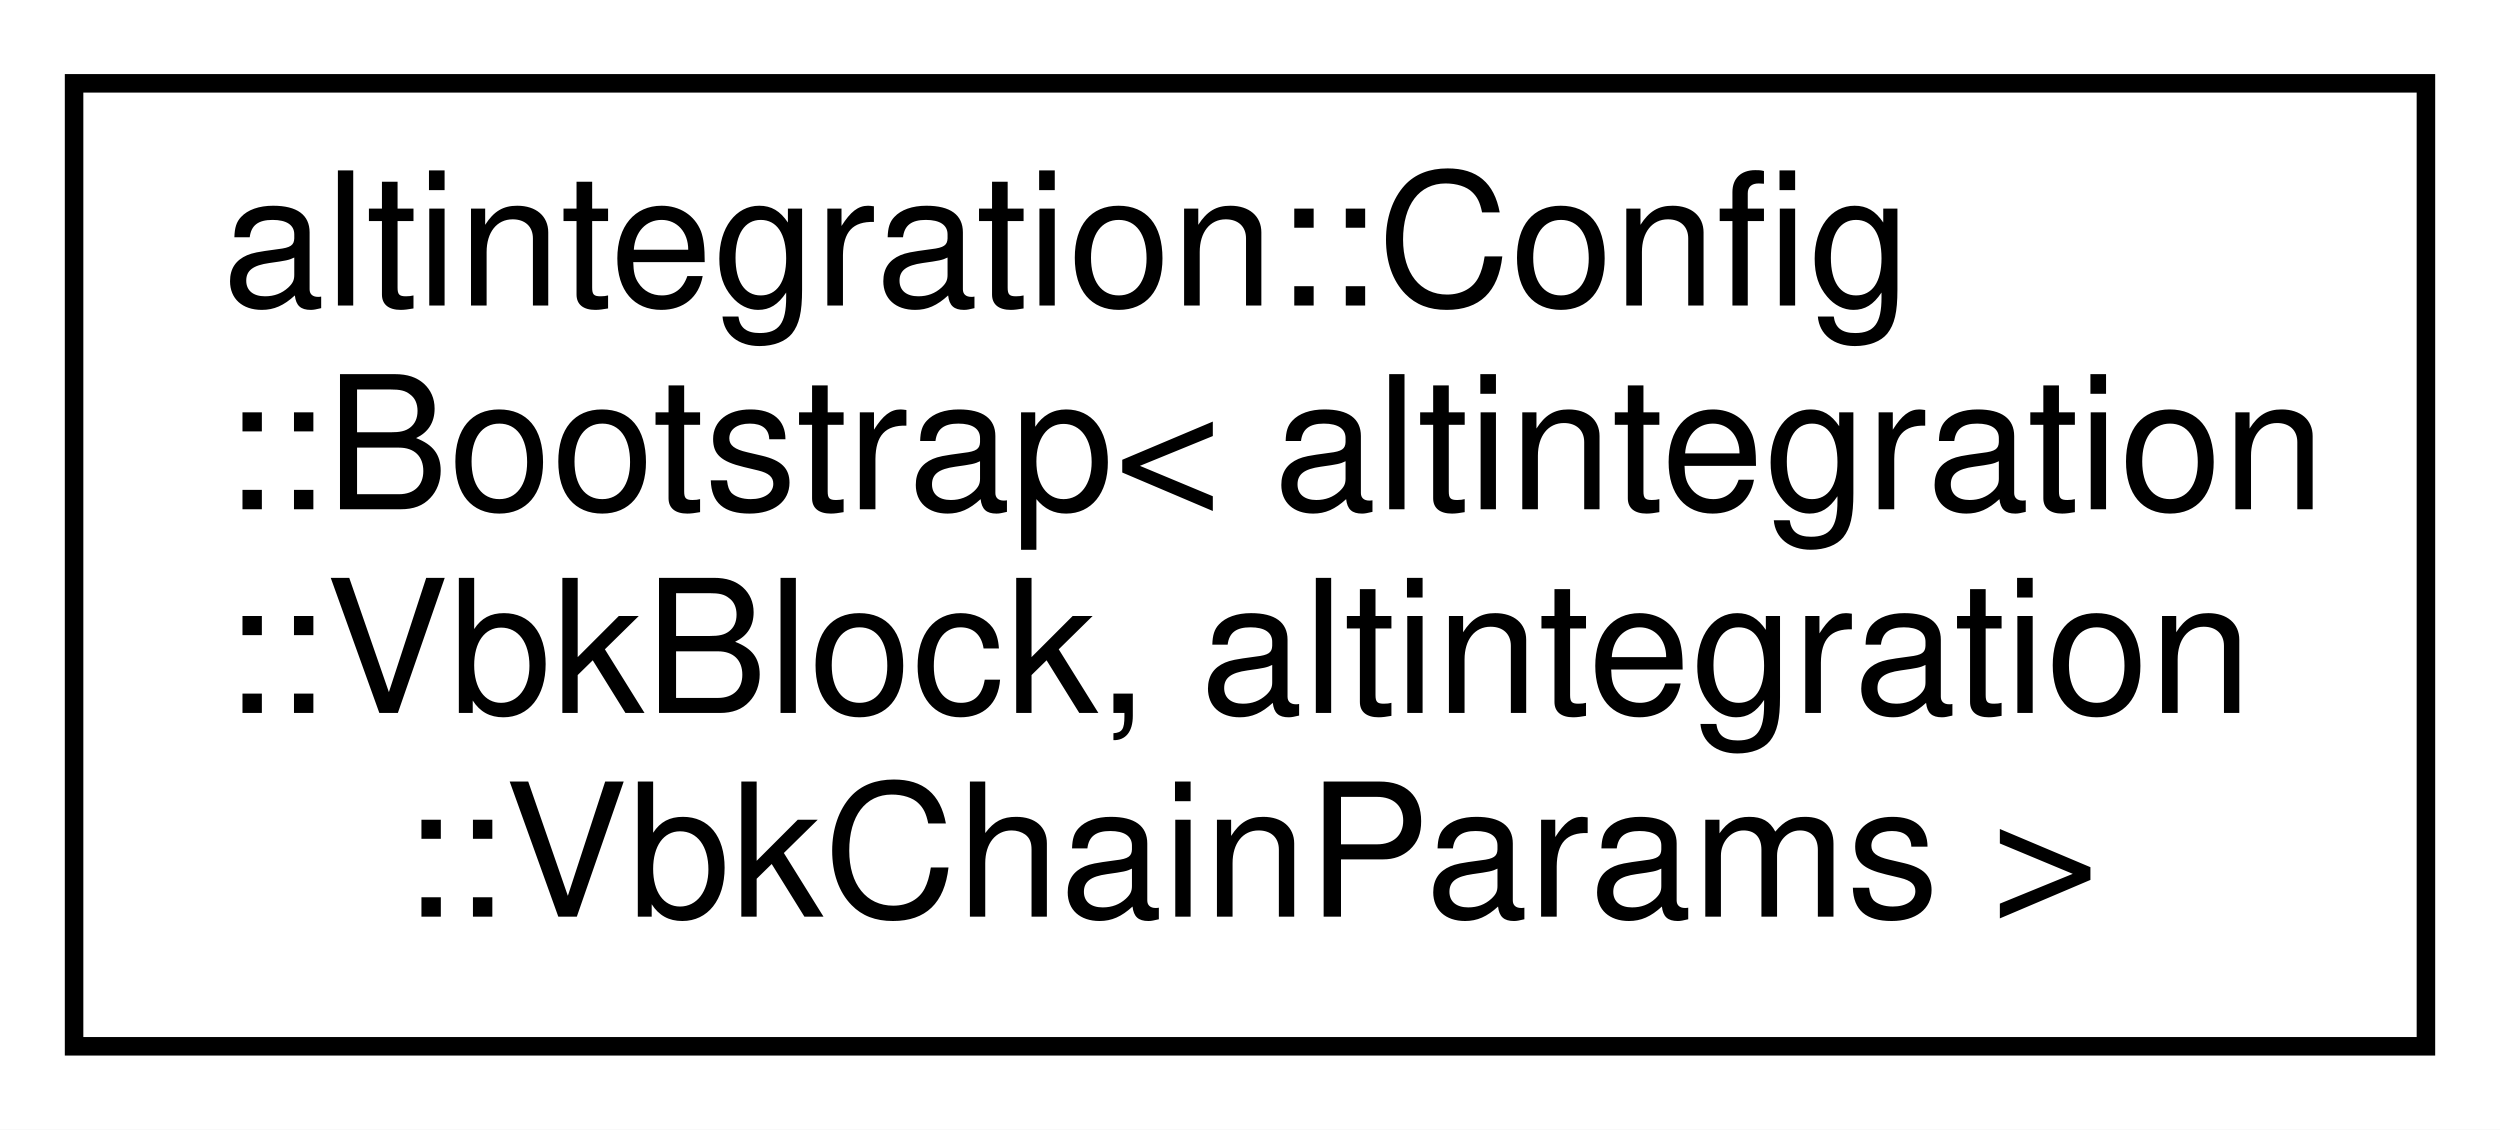
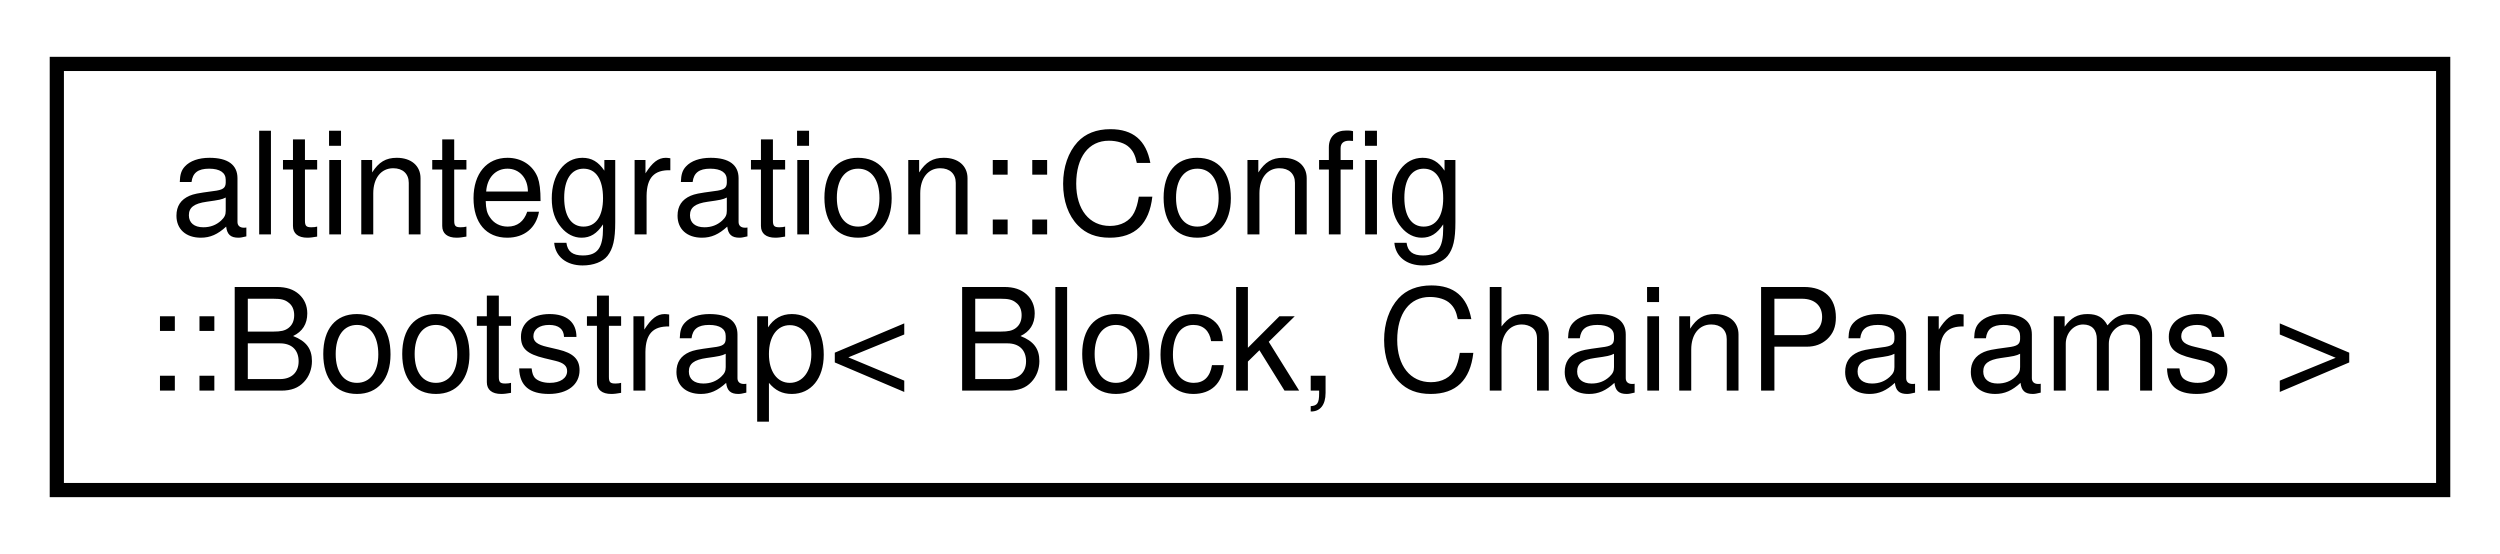
- <svg xmlns="http://www.w3.org/2000/svg" xmlns:xlink="http://www.w3.org/1999/xlink" width="135pt" height="61pt" viewBox="0.00 0.00 135.00 61.00">
-   <g id="graph0" class="graph" transform="scale(1 1) rotate(0) translate(4 57)">
-     <polygon fill="white" stroke="transparent" points="-4,4 -4,-57 131,-57 131,4 -4,4" />
+ <svg xmlns="http://www.w3.org/2000/svg" xmlns:xlink="http://www.w3.org/1999/xlink" width="176pt" height="39pt" viewBox="0.00 0.00 176.00 39.00">
+   <g id="graph0" class="graph" transform="scale(1 1) rotate(0) translate(4 35)">
+     <polygon fill="white" stroke="transparent" points="-4,4 -4,-35 172,-35 172,4 -4,4" />
    <g id="node1" class="node">
      <g id="a_node1">
-         <a xlink:href="structaltintegration_1_1Config_1_1Bootstrap.html" target="_top" xlink:title=" ">
-           <polygon fill="white" stroke="black" points="0,-0.5 0,-52.5 127,-52.5 127,-0.5 0,-0.5" />
-           <text text-anchor="start" x="8" y="-40.5" font-family="Helvetica,sans-Serif" font-size="10.00">altintegration::Config</text>
-           <text text-anchor="start" x="8" y="-29.5" font-family="Helvetica,sans-Serif" font-size="10.00">::Bootstrap&lt; altintegration</text>
-           <text text-anchor="start" x="8" y="-18.5" font-family="Helvetica,sans-Serif" font-size="10.00">::VbkBlock, altintegration</text>
-           <text text-anchor="middle" x="63.5" y="-7.5" font-family="Helvetica,sans-Serif" font-size="10.00">::VbkChainParams &gt;</text>
+         <a xlink:href="structaltintegration_1_1Config_1_1Bootstrap.html" target="_top" xlink:title="per-chain bootstrap config">
+           <polygon fill="white" stroke="black" points="0,-0.5 0,-30.5 168,-30.5 168,-0.5 0,-0.5" />
+           <text text-anchor="start" x="8" y="-18.5" font-family="Helvetica,sans-Serif" font-size="10.00">altintegration::Config</text>
+           <text text-anchor="middle" x="84" y="-7.5" font-family="Helvetica,sans-Serif" font-size="10.00">::Bootstrap&lt; Block, ChainParams &gt;</text>
        </a>
      </g>
    </g>
  </g>
</svg>
